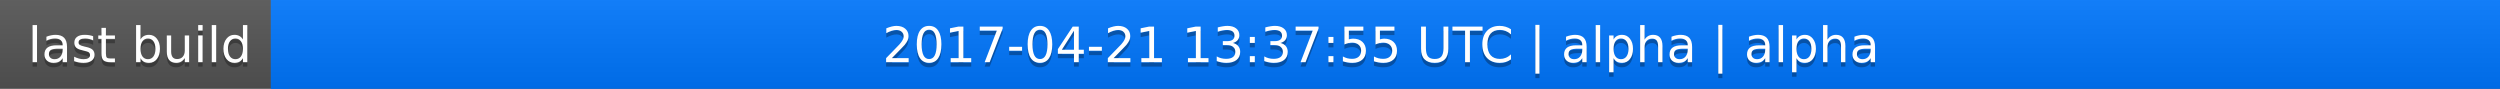
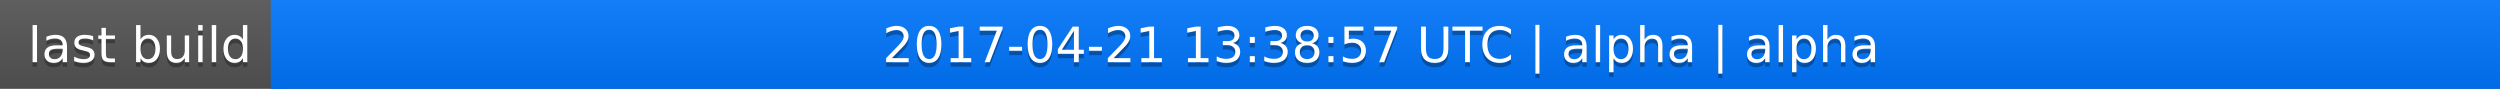
<svg xmlns="http://www.w3.org/2000/svg" width="563" height="20">
  <linearGradient id="a" x2="0" y2="100%">
    <stop offset="0" stop-color="#bbb" stop-opacity=".1" />
    <stop offset="1" stop-opacity=".1" />
  </linearGradient>
  <rect rx="0" width="563" height="20" fill="#555" />
  <rect rx="0" x="61" width="502" height="20" fill="#07f" />
  <path fill="#07f" d="M61 0h4v20h-4z" />
  <rect rx="0" width="563" height="20" fill="url(#a)" />
  <g fill="#fff" text-anchor="middle" font-family="DejaVu Sans,Verdana,Geneva,sans-serif" font-size="11">
    <text x="31.5" y="15" fill="#010101" fill-opacity=".3">last build</text>
    <text x="31.5" y="14">last build</text>
-     <text x="311" y="15" fill="#010101" fill-opacity=".3">2017-04-21 13:37:55 UTC | alpha | alpha</text>
-     <text x="311" y="14">2017-04-21 13:37:55 UTC | alpha | alpha</text>
+     <text x="311" y="15" fill="#010101" fill-opacity=".3">2017-04-21 13:38:57 UTC | alpha | alpha</text>
+     <text x="311" y="14">2017-04-21 13:38:57 UTC | alpha | alpha</text>
  </g>
</svg>
